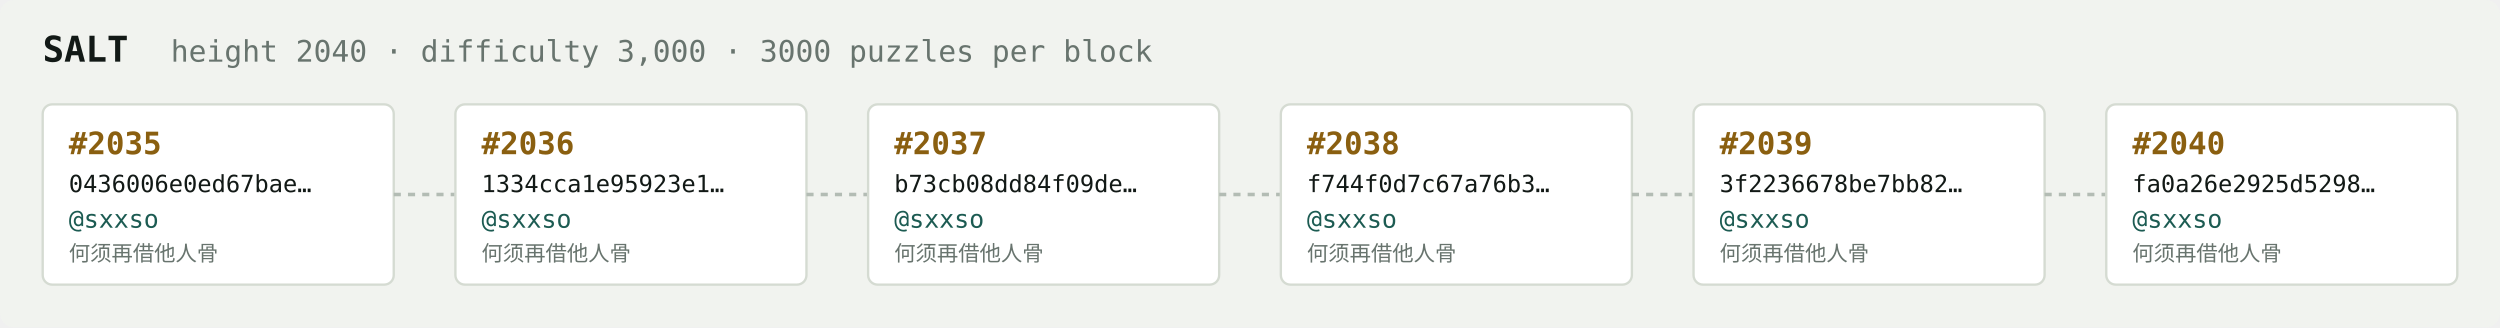
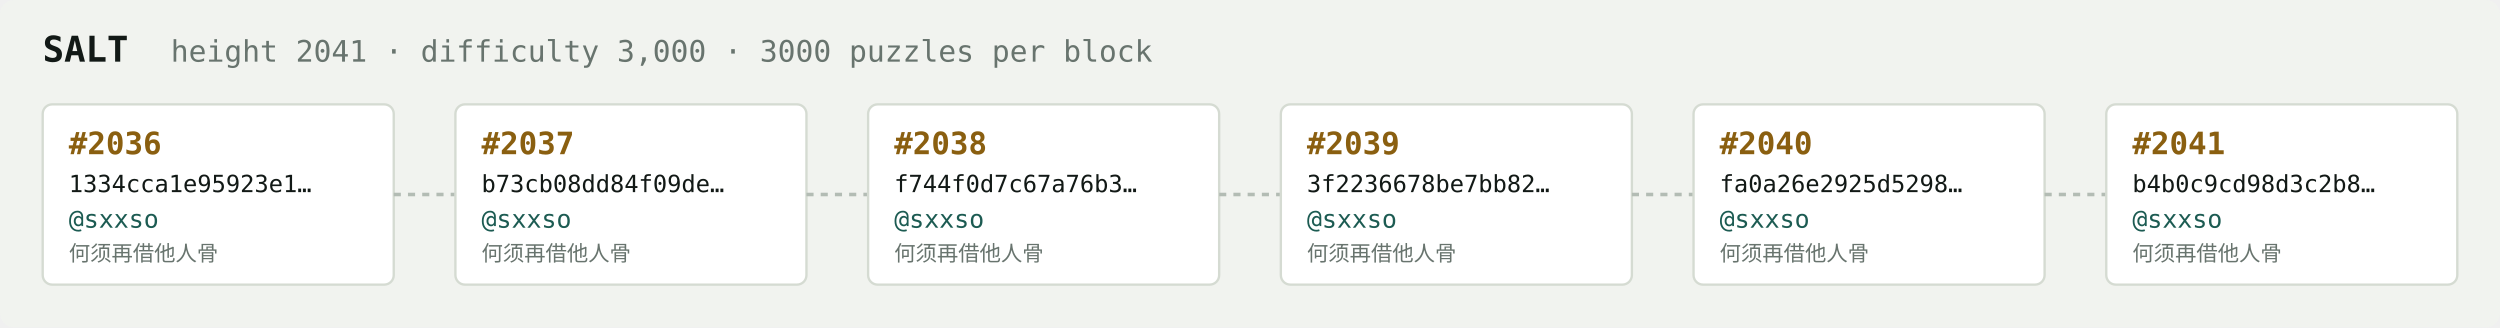
<svg xmlns="http://www.w3.org/2000/svg" width="1054" height="138" viewBox="0 0 1054 138" font-family="ui-monospace,SFMono-Regular,Menlo,monospace">
  <rect fill="#f1f3ef" width="1054" height="138" rx="6" />
  <text x="18" y="26" fill="#121916" font-size="15" font-weight="700">SALT</text>
-   <text x="72" y="26" fill="#68746e" font-size="12.5">height 2040 · difficulty 3,000 · 3000 puzzles per block</text>
+   <text x="72" y="26" fill="#68746e" font-size="12.5">height 2041 · difficulty 3,000 · 3000 puzzles per block</text>
  <rect x="18" y="44" width="148" height="76" rx="4" fill="#ffffff" stroke="#d5dbd2" stroke-width="1" />
-   <text x="29" y="65" fill="#8a5f10" font-size="13" font-weight="700">#2035</text>
-   <text x="29" y="81" fill="#121916" font-size="10">0436006e0ed67bae…</text>
+   <text x="29" y="65" fill="#8a5f10" font-size="13" font-weight="700">#2036</text>
+   <text x="29" y="81" fill="#121916" font-size="10">1334cca1e95923e1…</text>
  <text x="29" y="96" fill="#1c5b52" font-size="10.5">@sxxso</text>
  <text x="29" y="110" fill="#68746e" font-size="9">何须再借他人骨</text>
  <line x1="166" y1="82.0" x2="192" y2="82.0" stroke="#b3bcb4" stroke-width="1.5" stroke-dasharray="3 3" />
  <rect x="192" y="44" width="148" height="76" rx="4" fill="#ffffff" stroke="#d5dbd2" stroke-width="1" />
-   <text x="203" y="65" fill="#8a5f10" font-size="13" font-weight="700">#2036</text>
-   <text x="203" y="81" fill="#121916" font-size="10">1334cca1e95923e1…</text>
+   <text x="203" y="65" fill="#8a5f10" font-size="13" font-weight="700">#2037</text>
+   <text x="203" y="81" fill="#121916" font-size="10">b73cb08dd84f09de…</text>
  <text x="203" y="96" fill="#1c5b52" font-size="10.5">@sxxso</text>
  <text x="203" y="110" fill="#68746e" font-size="9">何须再借他人骨</text>
  <line x1="340" y1="82.0" x2="366" y2="82.0" stroke="#b3bcb4" stroke-width="1.5" stroke-dasharray="3 3" />
  <rect x="366" y="44" width="148" height="76" rx="4" fill="#ffffff" stroke="#d5dbd2" stroke-width="1" />
-   <text x="377" y="65" fill="#8a5f10" font-size="13" font-weight="700">#2037</text>
-   <text x="377" y="81" fill="#121916" font-size="10">b73cb08dd84f09de…</text>
+   <text x="377" y="65" fill="#8a5f10" font-size="13" font-weight="700">#2038</text>
+   <text x="377" y="81" fill="#121916" font-size="10">f744f0d7c67a76b3…</text>
  <text x="377" y="96" fill="#1c5b52" font-size="10.5">@sxxso</text>
  <text x="377" y="110" fill="#68746e" font-size="9">何须再借他人骨</text>
  <line x1="514" y1="82.0" x2="540" y2="82.0" stroke="#b3bcb4" stroke-width="1.5" stroke-dasharray="3 3" />
  <rect x="540" y="44" width="148" height="76" rx="4" fill="#ffffff" stroke="#d5dbd2" stroke-width="1" />
-   <text x="551" y="65" fill="#8a5f10" font-size="13" font-weight="700">#2038</text>
-   <text x="551" y="81" fill="#121916" font-size="10">f744f0d7c67a76b3…</text>
+   <text x="551" y="65" fill="#8a5f10" font-size="13" font-weight="700">#2039</text>
+   <text x="551" y="81" fill="#121916" font-size="10">3f2236678be7bb82…</text>
  <text x="551" y="96" fill="#1c5b52" font-size="10.5">@sxxso</text>
  <text x="551" y="110" fill="#68746e" font-size="9">何须再借他人骨</text>
  <line x1="688" y1="82.0" x2="714" y2="82.0" stroke="#b3bcb4" stroke-width="1.5" stroke-dasharray="3 3" />
  <rect x="714" y="44" width="148" height="76" rx="4" fill="#ffffff" stroke="#d5dbd2" stroke-width="1" />
-   <text x="725" y="65" fill="#8a5f10" font-size="13" font-weight="700">#2039</text>
-   <text x="725" y="81" fill="#121916" font-size="10">3f2236678be7bb82…</text>
+   <text x="725" y="65" fill="#8a5f10" font-size="13" font-weight="700">#2040</text>
+   <text x="725" y="81" fill="#121916" font-size="10">fa0a26e2925d5298…</text>
  <text x="725" y="96" fill="#1c5b52" font-size="10.5">@sxxso</text>
  <text x="725" y="110" fill="#68746e" font-size="9">何须再借他人骨</text>
  <line x1="862" y1="82.0" x2="888" y2="82.0" stroke="#b3bcb4" stroke-width="1.5" stroke-dasharray="3 3" />
  <rect x="888" y="44" width="148" height="76" rx="4" fill="#ffffff" stroke="#d5dbd2" stroke-width="1" />
-   <text x="899" y="65" fill="#8a5f10" font-size="13" font-weight="700">#2040</text>
-   <text x="899" y="81" fill="#121916" font-size="10">fa0a26e2925d5298…</text>
+   <text x="899" y="65" fill="#8a5f10" font-size="13" font-weight="700">#2041</text>
+   <text x="899" y="81" fill="#121916" font-size="10">b4b0c9cd98d3c2b8…</text>
  <text x="899" y="96" fill="#1c5b52" font-size="10.5">@sxxso</text>
  <text x="899" y="110" fill="#68746e" font-size="9">何须再借他人骨</text>
</svg>
